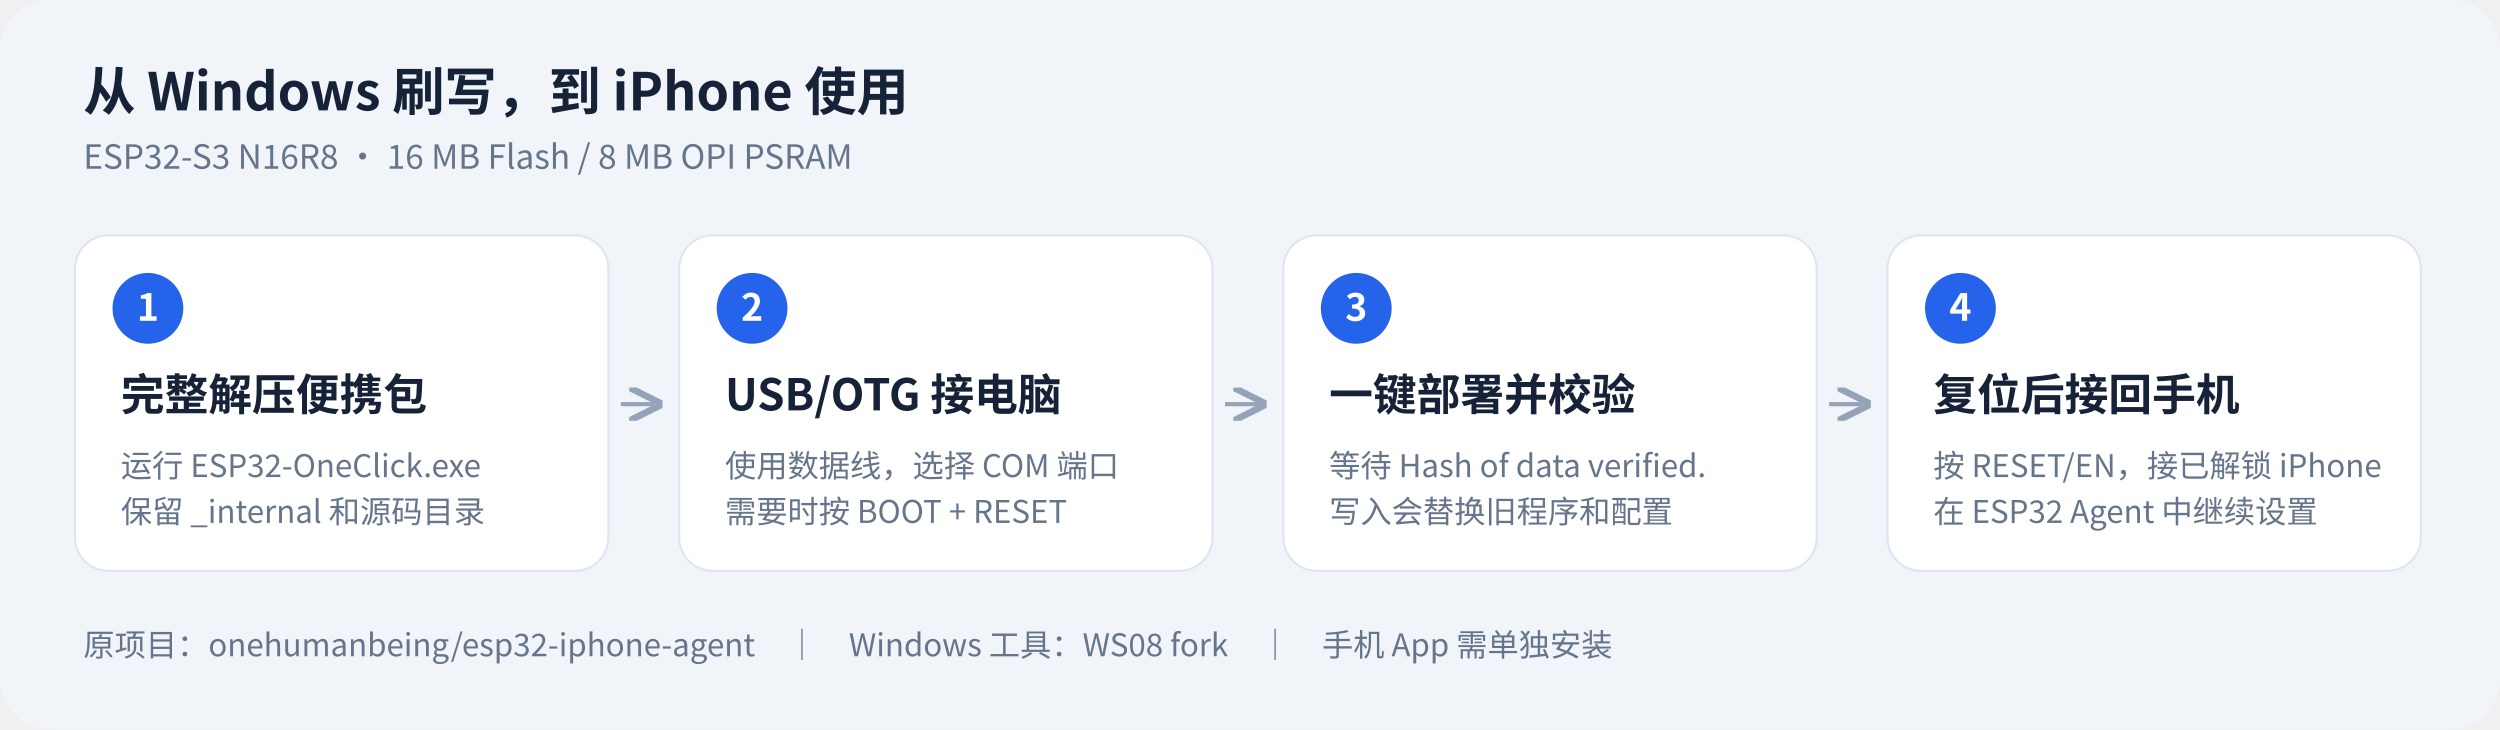
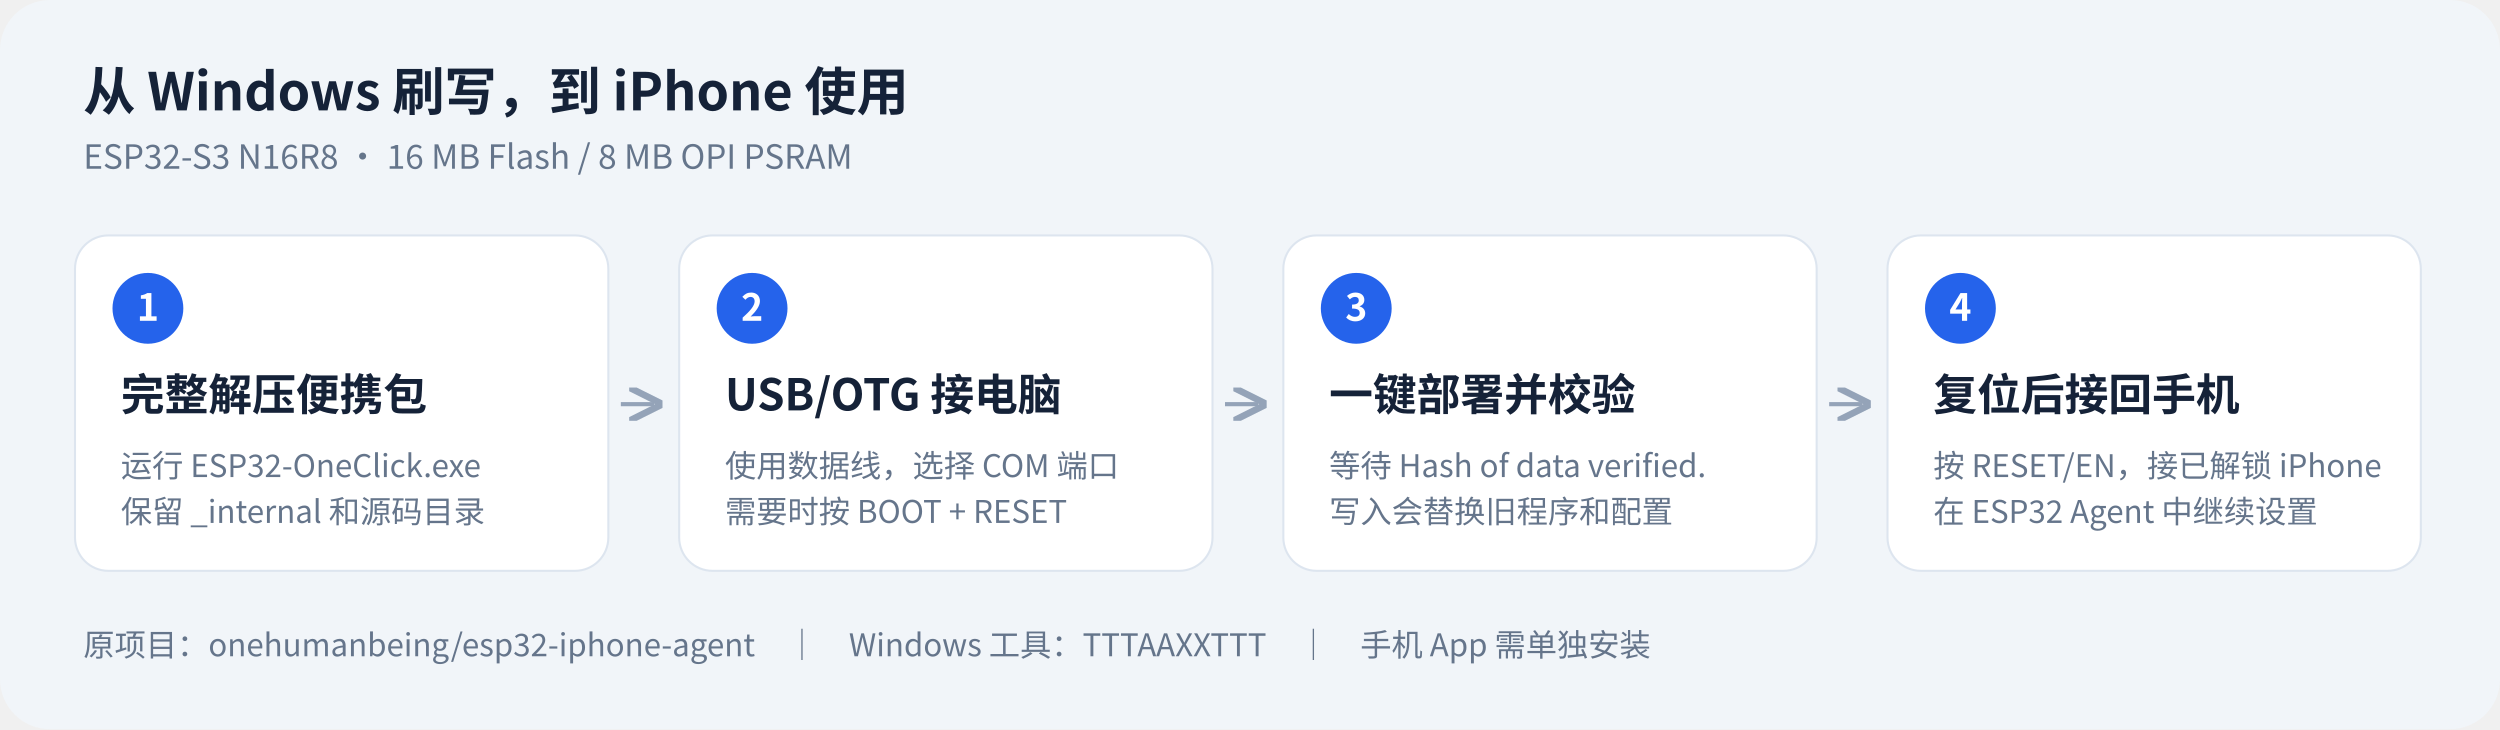
<svg xmlns="http://www.w3.org/2000/svg" width="1200" height="350" viewBox="0 0 1200 350" role="img" aria-labelledby="title desc">
  <defs>
    <marker id="arrow" markerWidth="8" markerHeight="8" refX="6" refY="4" orient="auto">
      <path d="M0 0 8 4 0 8" fill="none" stroke="#94a3b8" stroke-width="1.6" />
    </marker>
  </defs>
  <rect width="1200" height="350" rx="24" fill="#f1f5f9" />
  <g font-family="Microsoft YaHei UI,Noto Sans CJK SC,Arial,sans-serif">
    <text x="40" y="53" font-size="25" font-weight="700" fill="#152238">从 Windows 刷写，到 iPhone 使用</text>
    <text x="40" y="81" font-size="16" fill="#65758b">ESP32-S3 N16R8 · 16 MB Flash / 8 MB OPI PSRAM</text>
    <g fill="#fff" stroke="#dde5ef">
      <rect x="36" y="113" width="256" height="161" rx="16" />
      <rect x="326" y="113" width="256" height="161" rx="16" />
      <rect x="616" y="113" width="256" height="161" rx="16" />
      <rect x="906" y="113" width="256" height="161" rx="16" />
    </g>
    <g fill="#2563eb">
      <circle cx="71" cy="148" r="17" />
      <circle cx="361" cy="148" r="17" />
      <circle cx="651" cy="148" r="17" />
      <circle cx="941" cy="148" r="17" />
    </g>
    <g fill="#fff" font-size="18" font-weight="700" text-anchor="middle">
      <text x="71" y="154">1</text>
      <text x="361" y="154">2</text>
      <text x="651" y="154">3</text>
      <text x="941" y="154">4</text>
    </g>
    <g fill="#152238" font-size="21" font-weight="700">
      <text x="58" y="197">完整解压便携包</text>
      <text x="348" y="197">USB/OTG 接电脑</text>
      <text x="638" y="197">一键部署并校验</text>
      <text x="928" y="197">复位后接回手机</text>
    </g>
    <g fill="#65758b" font-size="15">
      <text x="58" y="229">运行 ESP32-OneClick.exe</text>
      <text x="58" y="251">保留 _internal 和源码目录</text>
      <text x="348" y="229">使用数据线，选择 COM 端口</text>
      <text x="348" y="251">需要时按 BOOT + RESET</text>
      <text x="638" y="229">等待 Hash of data verified.</text>
      <text x="638" y="251">写入会替换旧程序和配置</text>
      <text x="928" y="229">按 RESET/EN，接已解锁 iPhone</text>
      <text x="928" y="251">在 ESP32 Agent 中继续设置</text>
    </g>
    <g stroke="#94a3b8" stroke-width="2" marker-end="url(#arrow)">
      <path d="M298 194H314" />
      <path d="M588 194H604" />
      <path d="M878 194H894" />
    </g>
-     <text x="40" y="315" font-size="15" fill="#65758b">原项目：onehumanbeing/esp32-iphone-agent　｜　Windows 工具：WS08 fork　｜　手机 App 需单独安装</text>
+     <text x="40" y="315" font-size="15" fill="#65758b">原项目：onehumanbeing/esp32-iphone-agent　｜　Windows 工具：TTTAAXXTTT　｜　手机 App 需单独安装</text>
  </g>
</svg>
